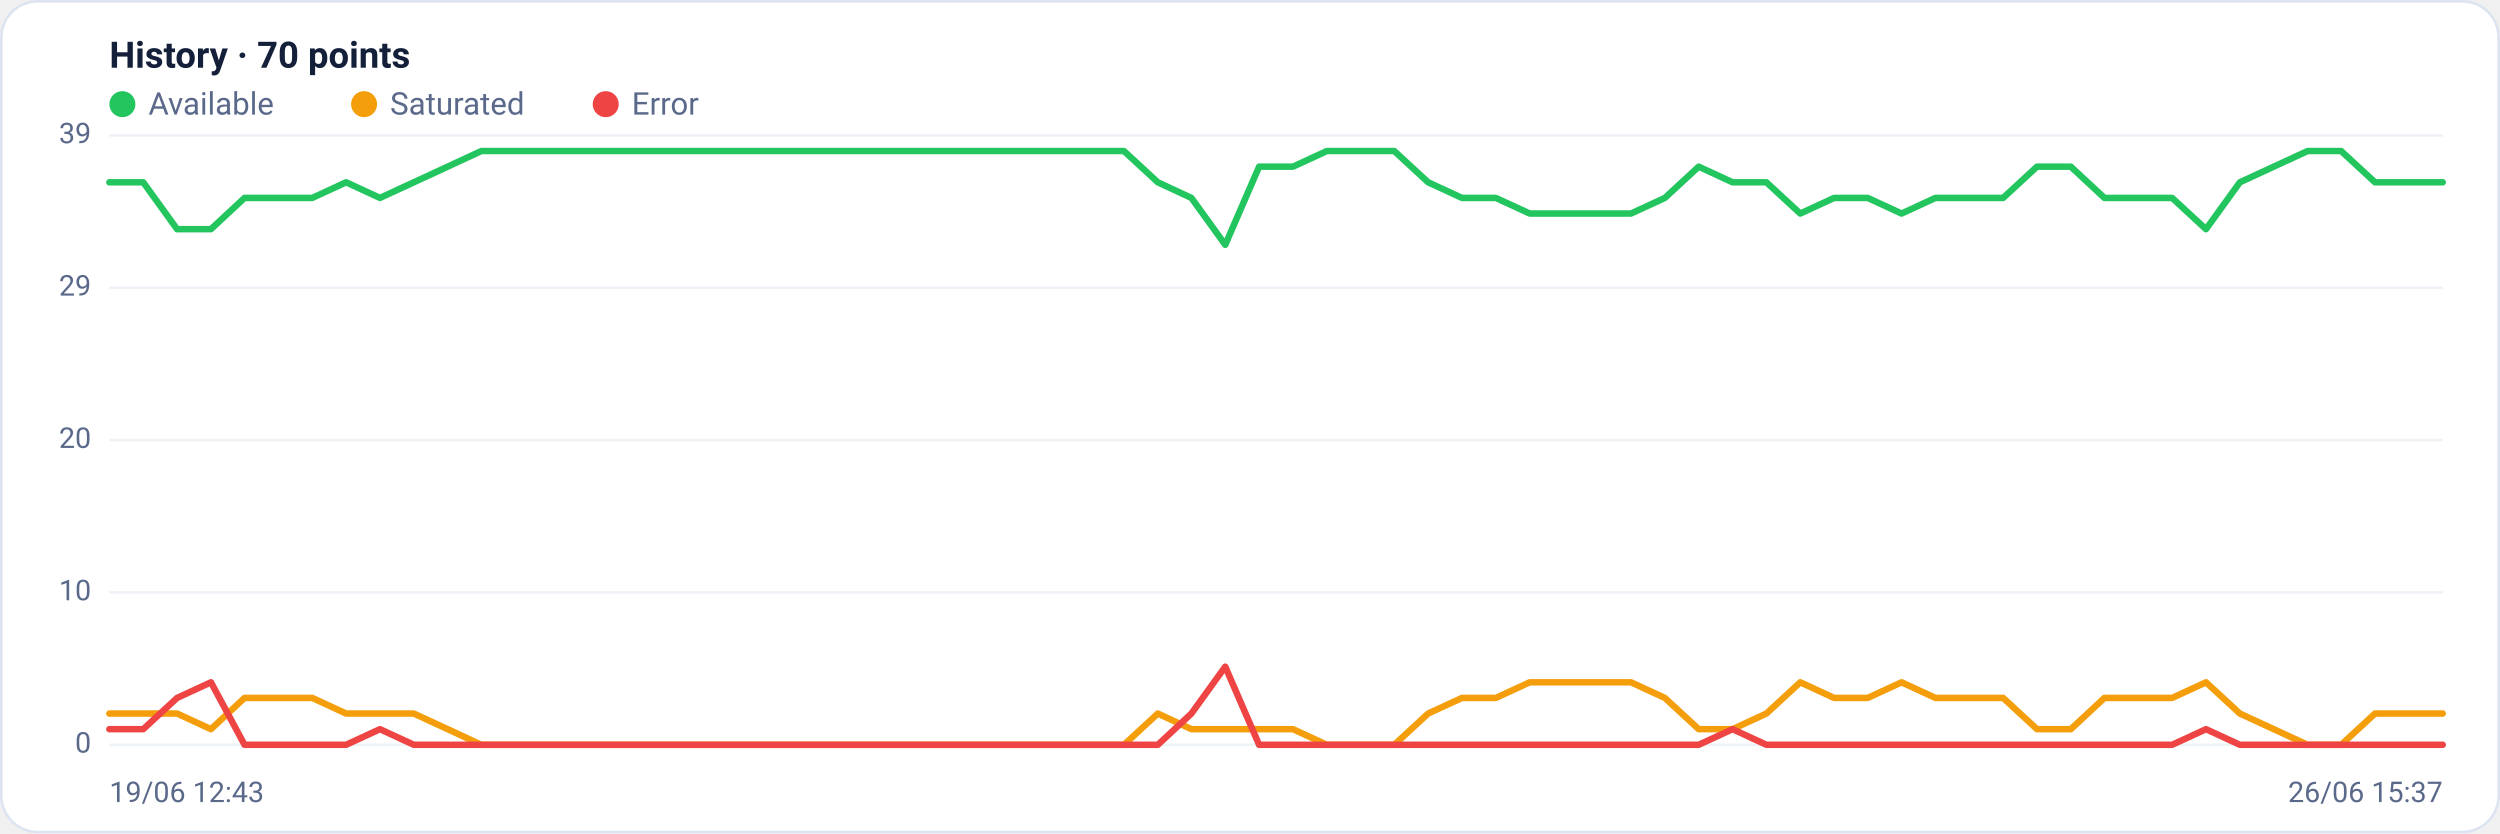
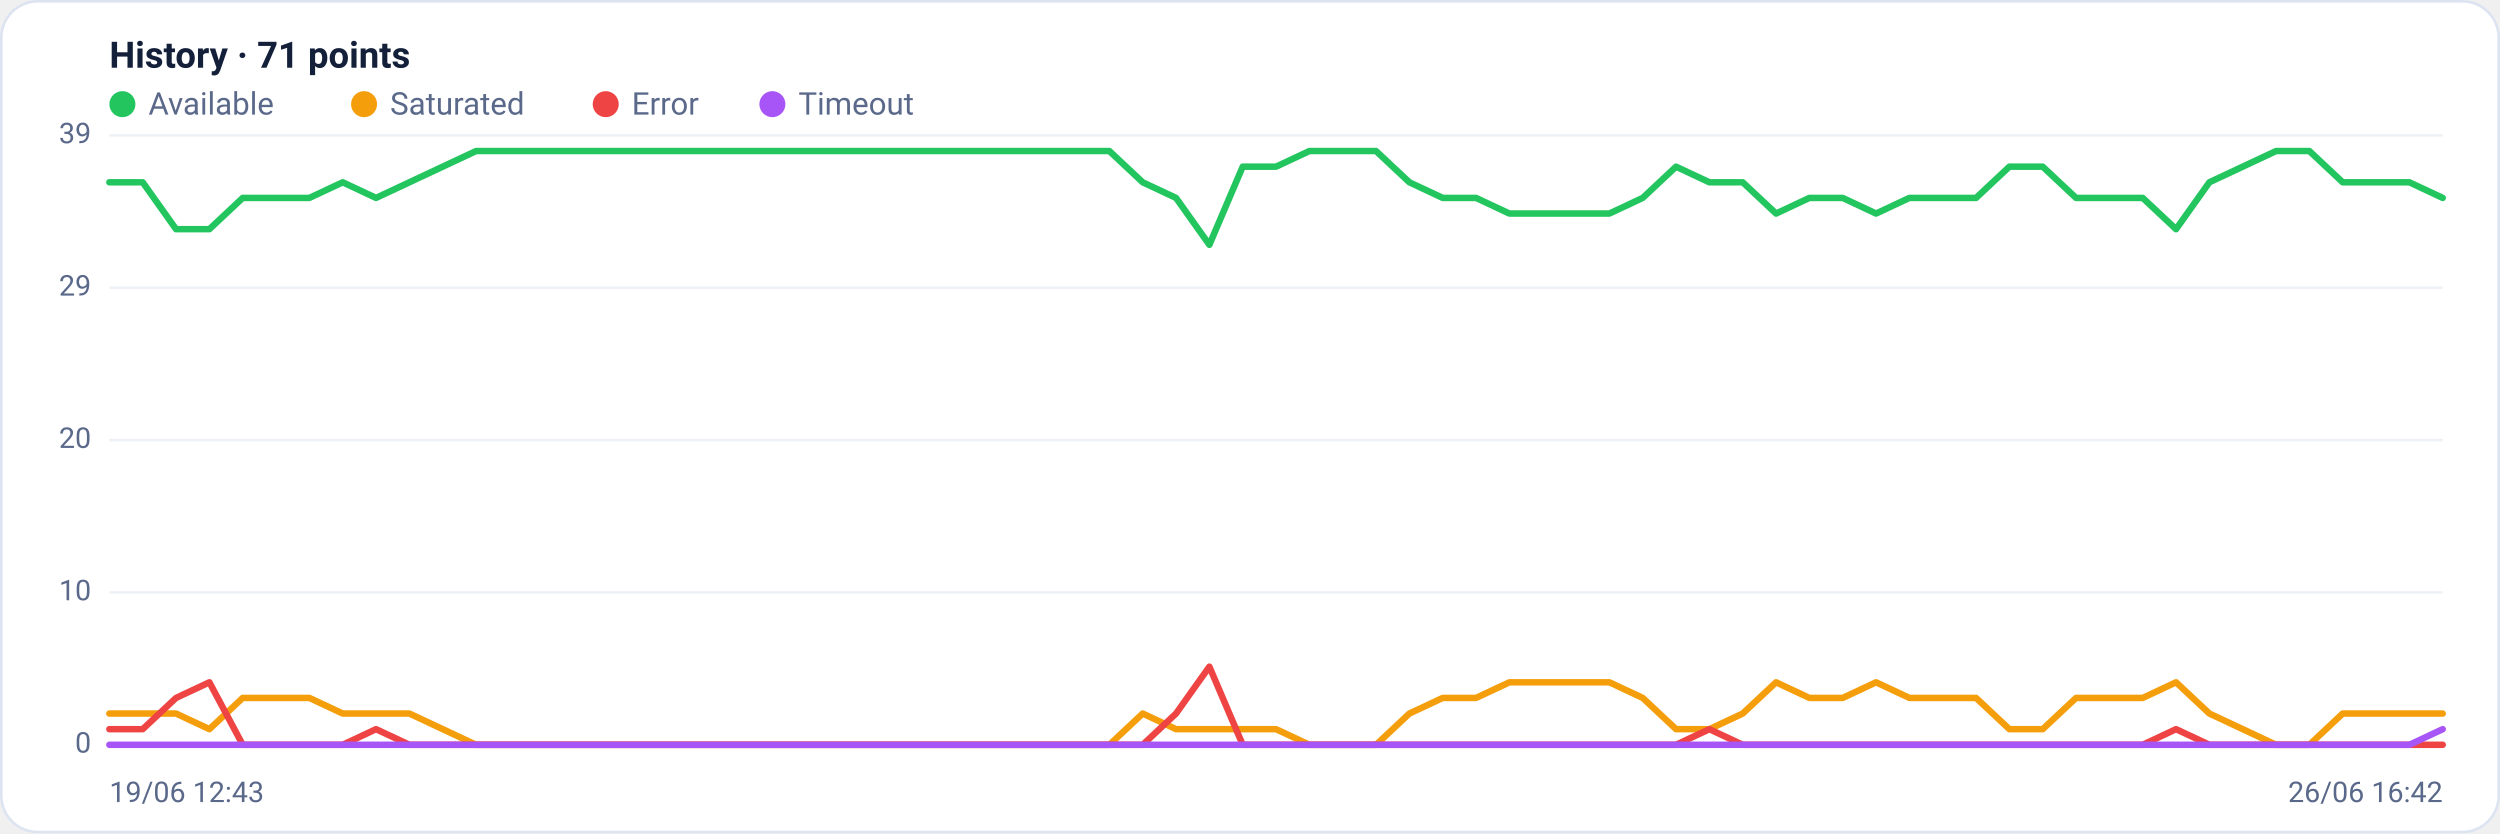
<svg xmlns="http://www.w3.org/2000/svg" viewBox="0 0 960 320" width="960" height="320" font-family="Segoe UI, system-ui, -apple-system, Roboto, Helvetica, Arial, sans-serif" role="img" aria-label="Availability history per region">
  <rect x="0.5" y="0.5" width="959" height="319" rx="14" fill="#ffffff" stroke="#dce3f1" />
-   <text x="42" y="26" font-size="14" font-weight="600" fill="#14203a">History · 70 points</text>
+   <text x="42" y="26" font-size="14" font-weight="600" fill="#14203a">History · 71 points</text>
  <circle cx="47" cy="40" r="5" fill="#22c55e" />
  <text x="57" y="44" font-size="12" fill="#5a688a">Available</text>
  <circle cx="139.8" cy="40" r="5" fill="#f59e0b" />
  <text x="149.8" y="44" font-size="12" fill="#5a688a">Saturated</text>
  <circle cx="232.6" cy="40" r="5" fill="#ef4444" />
  <text x="242.6" y="44" font-size="12" fill="#5a688a">Error</text>
+   <circle cx="296.6" cy="40" r="5" fill="#a855f7" />
+   <text x="306.6" y="44" font-size="12" fill="#5a688a">Timeout</text>
  <line x1="42" y1="286.0" x2="938" y2="286.0" stroke="#eef2f7" stroke-width="1" />
  <text x="35" y="289.0" text-anchor="end" font-size="11" fill="#5a688a">0</text>
  <line x1="42" y1="227.5" x2="938" y2="227.5" stroke="#eef2f7" stroke-width="1" />
  <text x="35" y="230.5" text-anchor="end" font-size="11" fill="#5a688a">10</text>
  <line x1="42" y1="169.0" x2="938" y2="169.0" stroke="#eef2f7" stroke-width="1" />
  <text x="35" y="172.0" text-anchor="end" font-size="11" fill="#5a688a">20</text>
  <line x1="42" y1="110.5" x2="938" y2="110.5" stroke="#eef2f7" stroke-width="1" />
  <text x="35" y="113.5" text-anchor="end" font-size="11" fill="#5a688a">29</text>
  <line x1="42" y1="52.0" x2="938" y2="52.0" stroke="#eef2f7" stroke-width="1" />
  <text x="35" y="55.0" text-anchor="end" font-size="11" fill="#5a688a">39</text>
-   <polyline fill="none" stroke="#22c55e" stroke-width="2.5" stroke-linejoin="round" stroke-linecap="round" points="42.0,70.0 55.0,70.0 68.0,88.0 81.0,88.0 93.9,76.0 106.9,76.0 119.9,76.0 132.9,70.0 145.9,76.0 158.9,70.0 171.9,64.0 184.8,58.0 197.8,58.0 210.8,58.0 223.8,58.0 236.8,58.0 249.8,58.0 262.8,58.0 275.7,58.0 288.7,58.0 301.7,58.0 314.7,58.0 327.7,58.0 340.7,58.0 353.7,58.0 366.6,58.0 379.6,58.0 392.6,58.0 405.6,58.0 418.6,58.0 431.6,58.0 444.6,70.0 457.5,76.0 470.5,94.0 483.5,64.0 496.5,64.0 509.5,58.0 522.5,58.0 535.4,58.0 548.4,70.0 561.4,76.0 574.4,76.0 587.4,82.0 600.4,82.0 613.4,82.0 626.3,82.0 639.3,76.0 652.3,64.0 665.3,70.0 678.3,70.0 691.3,82.0 704.3,76.0 717.2,76.0 730.2,82.0 743.2,76.0 756.2,76.0 769.2,76.0 782.2,64.0 795.2,64.0 808.1,76.0 821.1,76.0 834.1,76.0 847.1,88.0 860.1,70.0 873.1,64.0 886.1,58.0 899.0,58.0 912.0,70.0 925.0,70.0 938.0,70.0" />
-   <polyline fill="none" stroke="#f59e0b" stroke-width="2.5" stroke-linejoin="round" stroke-linecap="round" points="42.0,274.0 55.0,274.0 68.0,274.0 81.0,280.0 93.9,268.0 106.9,268.0 119.9,268.0 132.9,274.0 145.9,274.0 158.9,274.0 171.9,280.0 184.8,286.0 197.8,286.0 210.8,286.0 223.8,286.0 236.8,286.0 249.8,286.0 262.8,286.0 275.7,286.0 288.7,286.0 301.7,286.0 314.7,286.0 327.7,286.0 340.7,286.0 353.7,286.0 366.6,286.0 379.6,286.0 392.6,286.0 405.6,286.0 418.6,286.0 431.6,286.0 444.6,274.0 457.5,280.0 470.5,280.0 483.5,280.0 496.5,280.0 509.5,286.0 522.5,286.0 535.4,286.0 548.4,274.0 561.4,268.0 574.4,268.0 587.4,262.0 600.4,262.0 613.4,262.0 626.3,262.0 639.3,268.0 652.3,280.0 665.3,280.0 678.3,274.0 691.3,262.0 704.3,268.0 717.2,268.0 730.2,262.0 743.2,268.0 756.2,268.0 769.2,268.0 782.2,280.0 795.2,280.0 808.1,268.0 821.1,268.0 834.1,268.0 847.1,262.0 860.1,274.0 873.1,280.0 886.1,286.0 899.0,286.0 912.0,274.0 925.0,274.0 938.0,274.0" />
-   <polyline fill="none" stroke="#ef4444" stroke-width="2.5" stroke-linejoin="round" stroke-linecap="round" points="42.0,280.0 55.0,280.0 68.0,268.0 81.0,262.0 93.9,286.0 106.9,286.0 119.9,286.0 132.9,286.0 145.9,280.0 158.9,286.0 171.9,286.0 184.8,286.0 197.8,286.0 210.8,286.0 223.8,286.0 236.8,286.0 249.8,286.0 262.8,286.0 275.7,286.0 288.7,286.0 301.7,286.0 314.7,286.0 327.7,286.0 340.7,286.0 353.7,286.0 366.6,286.0 379.6,286.0 392.6,286.0 405.6,286.0 418.6,286.0 431.6,286.0 444.6,286.0 457.5,274.0 470.5,256.0 483.5,286.0 496.5,286.0 509.5,286.0 522.5,286.0 535.4,286.0 548.4,286.0 561.4,286.0 574.4,286.0 587.4,286.0 600.4,286.0 613.4,286.0 626.3,286.0 639.3,286.0 652.3,286.0 665.3,280.0 678.3,286.0 691.3,286.0 704.3,286.0 717.2,286.0 730.2,286.0 743.2,286.0 756.2,286.0 769.2,286.0 782.2,286.0 795.2,286.0 808.1,286.0 821.1,286.0 834.1,286.0 847.1,280.0 860.1,286.0 873.1,286.0 886.1,286.0 899.0,286.0 912.0,286.0 925.0,286.0 938.0,286.0" />
+   <polyline fill="none" stroke="#22c55e" stroke-width="2.5" stroke-linejoin="round" stroke-linecap="round" points="42.0,70.0 54.8,70.0 67.6,88.0 80.4,88.0 93.2,76.0 106.0,76.0 118.8,76.0 131.6,70.0 144.4,76.0 157.2,70.0 170.0,64.0 182.8,58.0 195.6,58.0 208.4,58.0 221.2,58.0 234.0,58.0 246.8,58.0 259.6,58.0 272.4,58.0 285.2,58.0 298.0,58.0 310.8,58.0 323.6,58.0 336.4,58.0 349.2,58.0 362.0,58.0 374.8,58.0 387.6,58.0 400.4,58.0 413.2,58.0 426.0,58.0 438.8,70.0 451.6,76.0 464.4,94.0 477.2,64.0 490.0,64.0 502.8,58.0 515.6,58.0 528.4,58.0 541.2,70.0 554.0,76.0 566.8,76.0 579.6,82.0 592.4,82.0 605.2,82.0 618.0,82.0 630.8,76.0 643.6,64.0 656.4,70.0 669.2,70.0 682.0,82.0 694.8,76.0 707.6,76.0 720.4,82.0 733.2,76.0 746.0,76.0 758.8,76.0 771.6,64.0 784.4,64.0 797.2,76.0 810.0,76.0 822.8,76.0 835.6,88.0 848.4,70.0 861.2,64.0 874.0,58.0 886.8,58.0 899.6,70.0 912.4,70.0 925.2,70.0 938.0,76.0" />
+   <polyline fill="none" stroke="#f59e0b" stroke-width="2.5" stroke-linejoin="round" stroke-linecap="round" points="42.0,274.0 54.8,274.0 67.6,274.0 80.4,280.0 93.2,268.0 106.0,268.0 118.8,268.0 131.6,274.0 144.4,274.0 157.2,274.0 170.0,280.0 182.8,286.0 195.6,286.0 208.4,286.0 221.2,286.0 234.0,286.0 246.8,286.0 259.6,286.0 272.4,286.0 285.2,286.0 298.0,286.0 310.8,286.0 323.6,286.0 336.4,286.0 349.2,286.0 362.0,286.0 374.8,286.0 387.6,286.0 400.4,286.0 413.2,286.0 426.0,286.0 438.8,274.0 451.6,280.0 464.4,280.0 477.2,280.0 490.0,280.0 502.8,286.0 515.6,286.0 528.4,286.0 541.2,274.0 554.0,268.0 566.8,268.0 579.6,262.0 592.4,262.0 605.2,262.0 618.0,262.0 630.8,268.0 643.6,280.0 656.4,280.0 669.2,274.0 682.0,262.0 694.8,268.0 707.6,268.0 720.4,262.0 733.2,268.0 746.0,268.0 758.8,268.0 771.6,280.0 784.4,280.0 797.2,268.0 810.0,268.0 822.8,268.0 835.6,262.0 848.4,274.0 861.2,280.0 874.0,286.0 886.8,286.0 899.6,274.0 912.4,274.0 925.2,274.0 938.0,274.0" />
+   <polyline fill="none" stroke="#ef4444" stroke-width="2.5" stroke-linejoin="round" stroke-linecap="round" points="42.0,280.0 54.8,280.0 67.6,268.0 80.4,262.0 93.2,286.0 106.0,286.0 118.8,286.0 131.6,286.0 144.4,280.0 157.2,286.0 170.0,286.0 182.8,286.0 195.6,286.0 208.4,286.0 221.2,286.0 234.0,286.0 246.8,286.0 259.6,286.0 272.4,286.0 285.2,286.0 298.0,286.0 310.8,286.0 323.6,286.0 336.4,286.0 349.2,286.0 362.0,286.0 374.8,286.0 387.6,286.0 400.4,286.0 413.2,286.0 426.0,286.0 438.8,286.0 451.6,274.0 464.4,256.0 477.2,286.0 490.0,286.0 502.8,286.0 515.6,286.0 528.4,286.0 541.2,286.0 554.0,286.0 566.8,286.0 579.6,286.0 592.4,286.0 605.2,286.0 618.0,286.0 630.8,286.0 643.6,286.0 656.4,280.0 669.2,286.0 682.0,286.0 694.8,286.0 707.6,286.0 720.4,286.0 733.2,286.0 746.0,286.0 758.8,286.0 771.6,286.0 784.4,286.0 797.2,286.0 810.0,286.0 822.8,286.0 835.6,280.0 848.4,286.0 861.2,286.0 874.0,286.0 886.8,286.0 899.6,286.0 912.4,286.0 925.2,286.0 938.0,286.0" />
+   <polyline fill="none" stroke="#a855f7" stroke-width="2.5" stroke-linejoin="round" stroke-linecap="round" points="42.0,286.0 54.8,286.0 67.6,286.0 80.4,286.0 93.2,286.0 106.0,286.0 118.8,286.0 131.6,286.0 144.4,286.0 157.2,286.0 170.0,286.0 182.8,286.0 195.6,286.0 208.4,286.0 221.2,286.0 234.0,286.0 246.8,286.0 259.6,286.0 272.4,286.0 285.2,286.0 298.0,286.0 310.8,286.0 323.6,286.0 336.4,286.0 349.2,286.0 362.0,286.0 374.8,286.0 387.6,286.0 400.4,286.0 413.2,286.0 426.0,286.0 438.8,286.0 451.6,286.0 464.4,286.0 477.2,286.0 490.0,286.0 502.8,286.0 515.6,286.0 528.4,286.0 541.2,286.0 554.0,286.0 566.8,286.0 579.6,286.0 592.4,286.0 605.2,286.0 618.0,286.0 630.8,286.0 643.6,286.0 656.4,286.0 669.2,286.0 682.0,286.0 694.8,286.0 707.6,286.0 720.4,286.0 733.2,286.0 746.0,286.0 758.8,286.0 771.6,286.0 784.4,286.0 797.2,286.0 810.0,286.0 822.8,286.0 835.6,286.0 848.4,286.0 861.2,286.0 874.0,286.0 886.8,286.0 899.6,286.0 912.4,286.0 925.2,286.0 938.0,280.0" />
  <text x="42" y="308" font-size="11" fill="#5a688a">19/06 12:43</text>
-   <text x="938" y="308" text-anchor="end" font-size="11" fill="#5a688a">26/06 15:37</text>
+   <text x="938" y="308" text-anchor="end" font-size="11" fill="#5a688a">26/06 16:42</text>
</svg>
